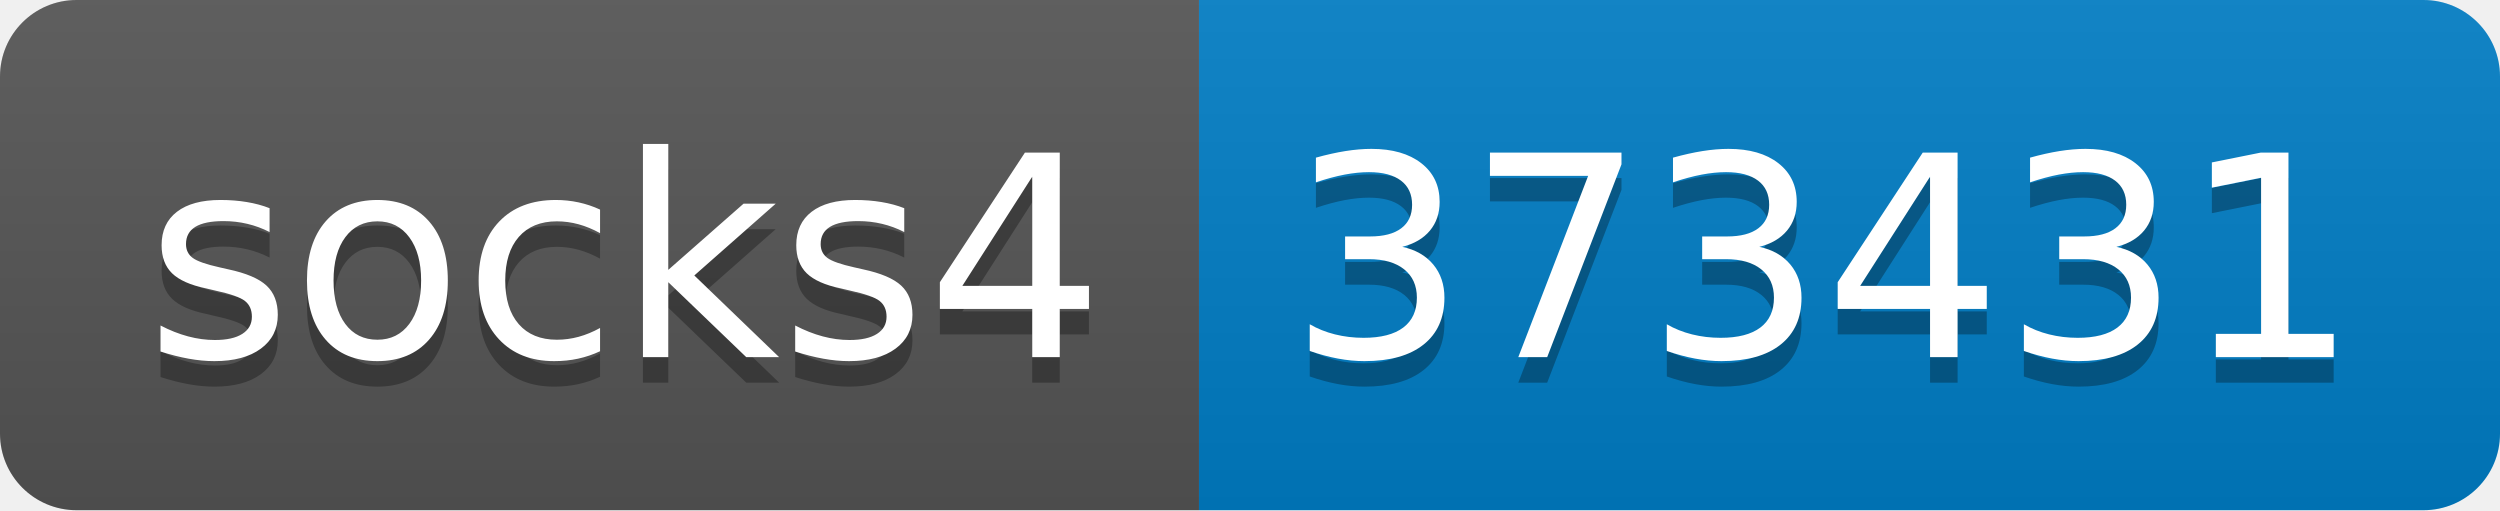
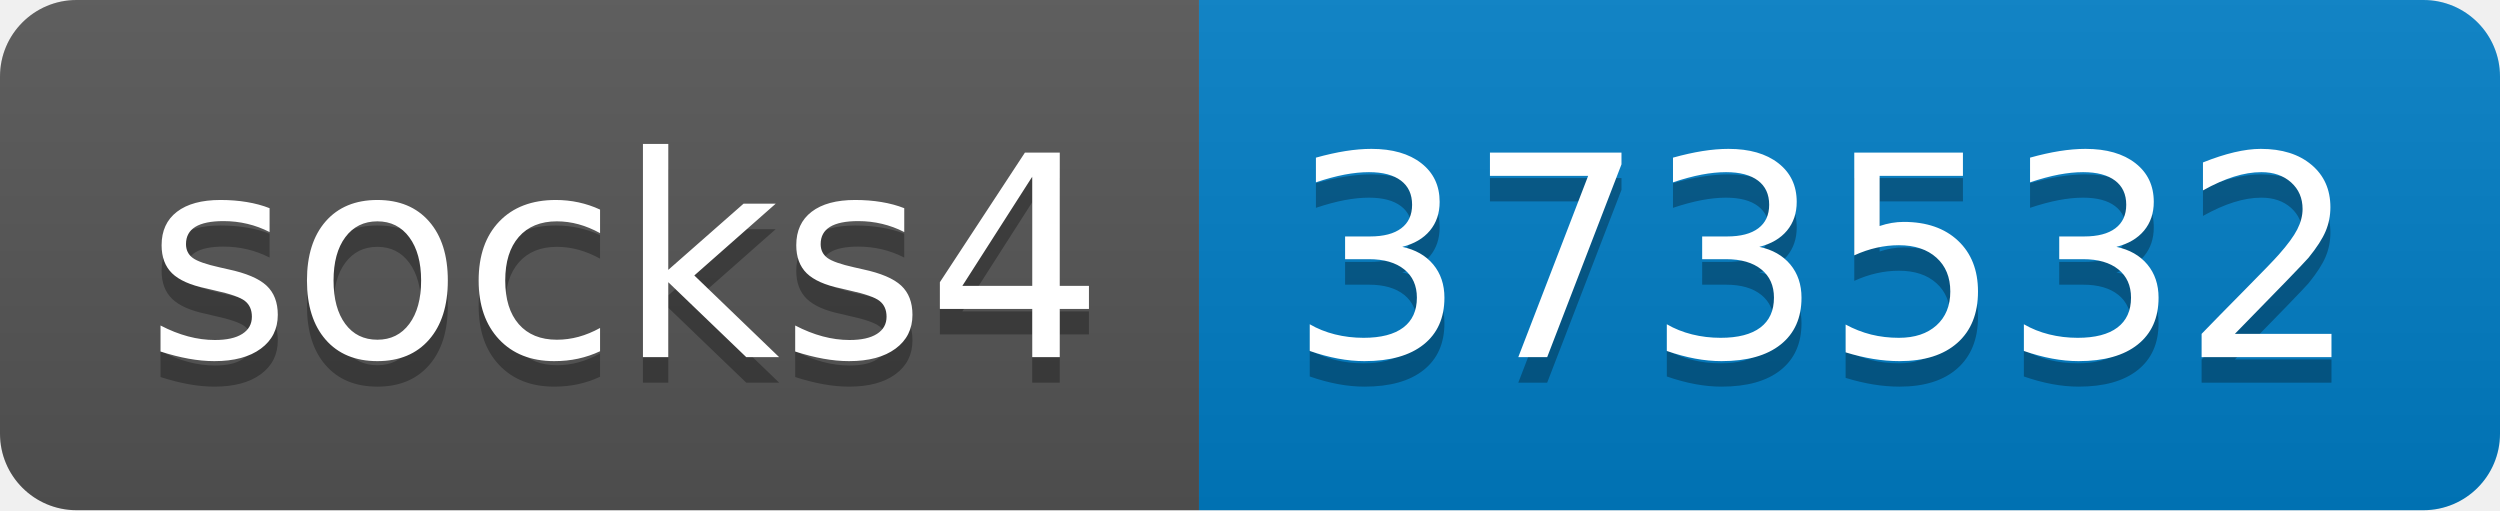
- <svg xmlns="http://www.w3.org/2000/svg" width="98" height="20" role="img" aria-label="socks4: 373431">
+ <svg xmlns="http://www.w3.org/2000/svg" width="98" height="20" role="img" aria-label="socks4: 373532">
  <linearGradient id="s" x2="0" y2="100%">
    <stop offset="0" stop-color="#bbb" stop-opacity=".1" />
    <stop offset="1" stop-opacity=".1" />
  </linearGradient>
  <clipPath id="r">
    <rect width="98" height="20" rx="3" fill="#fff" />
  </clipPath>
  <g clip-path="url(#r)">
    <rect width="47" height="20" fill="#555" />
    <rect x="47" width="51" height="20" fill="#007ec6" />
    <rect width="98" height="20" fill="url(#s)" />
  </g>
  <g fill="#fff" text-anchor="middle" font-family="Verdana,Geneva,DejaVu Sans,sans-serif" text-rendering="geometricPrecision" font-size="110">
    <text aria-hidden="true" x="245" y="150" fill="#010101" fill-opacity=".3" transform="scale(.1)" textLength="370">socks4</text>
    <text x="245" y="140" transform="scale(.1)" fill="#fff" textLength="370">socks4</text>
-     <text aria-hidden="true" x="715" y="150" fill="#010101" fill-opacity=".3" transform="scale(.1)" textLength="410">373431</text>
-     <text x="715" y="140" transform="scale(.1)" fill="#fff" textLength="410">373431</text>
+     <text aria-hidden="true" x="715" y="150" fill="#010101" fill-opacity=".3" transform="scale(.1)" textLength="410">373532</text>
+     <text x="715" y="140" transform="scale(.1)" fill="#fff" textLength="410">373532</text>
  </g>
</svg>
